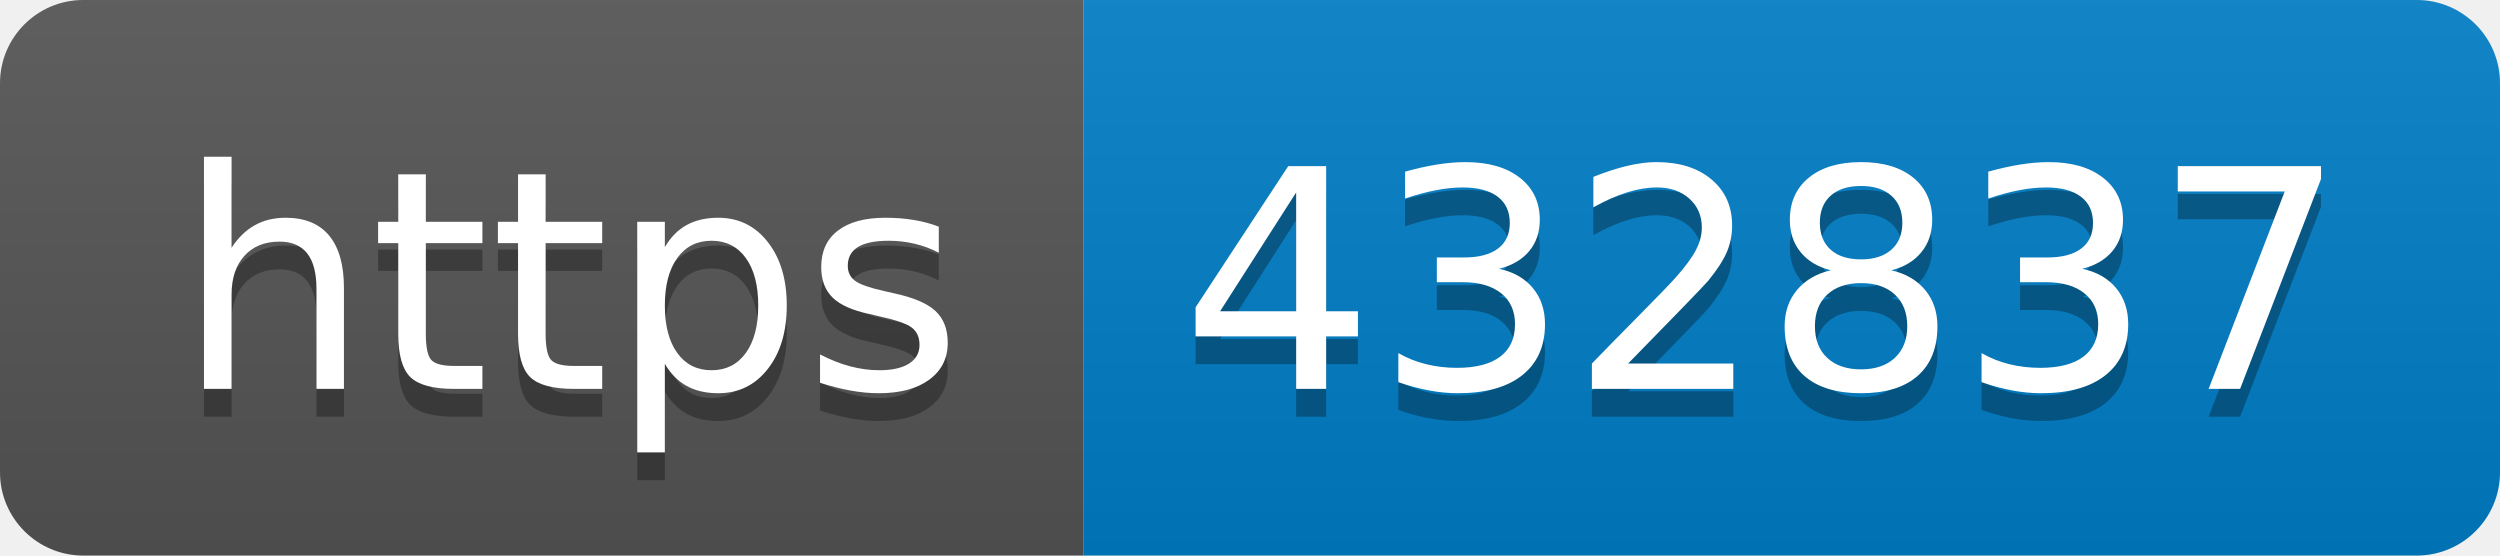
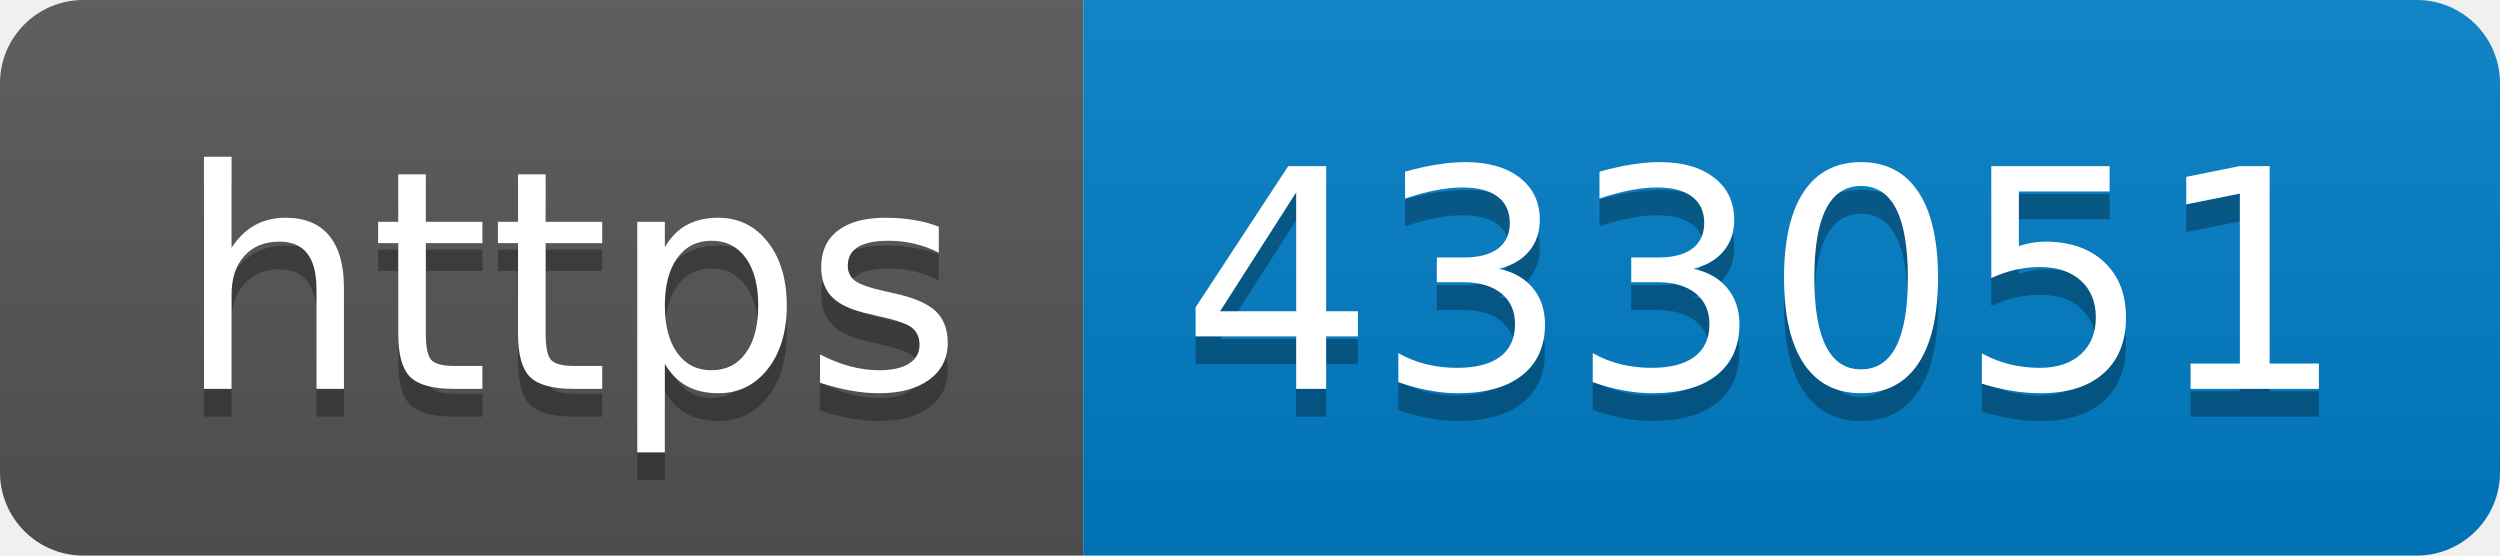
- <svg xmlns="http://www.w3.org/2000/svg" width="90" height="20" role="img" aria-label="https: 432837">
+ <svg xmlns="http://www.w3.org/2000/svg" width="90" height="20" role="img" aria-label="https: 433051">
  <linearGradient id="s" x2="0" y2="100%">
    <stop offset="0" stop-color="#bbb" stop-opacity=".1" />
    <stop offset="1" stop-opacity=".1" />
  </linearGradient>
  <clipPath id="r">
    <rect width="90" height="20" rx="3" fill="#fff" />
  </clipPath>
  <g clip-path="url(#r)">
    <rect width="39" height="20" fill="#555" />
    <rect x="39" width="51" height="20" fill="#007ec6" />
    <rect width="90" height="20" fill="url(#s)" />
  </g>
  <g fill="#fff" text-anchor="middle" font-family="Verdana,Geneva,DejaVu Sans,sans-serif" text-rendering="geometricPrecision" font-size="110">
    <text aria-hidden="true" x="205" y="150" fill="#010101" fill-opacity=".3" transform="scale(.1)" textLength="290">https</text>
    <text x="205" y="140" transform="scale(.1)" fill="#fff" textLength="290">https</text>
-     <text aria-hidden="true" x="635" y="150" fill="#010101" fill-opacity=".3" transform="scale(.1)" textLength="410">432837</text>
-     <text x="635" y="140" transform="scale(.1)" fill="#fff" textLength="410">432837</text>
+     <text aria-hidden="true" x="635" y="150" fill="#010101" fill-opacity=".3" transform="scale(.1)" textLength="410">433051</text>
+     <text x="635" y="140" transform="scale(.1)" fill="#fff" textLength="410">433051</text>
  </g>
</svg>
